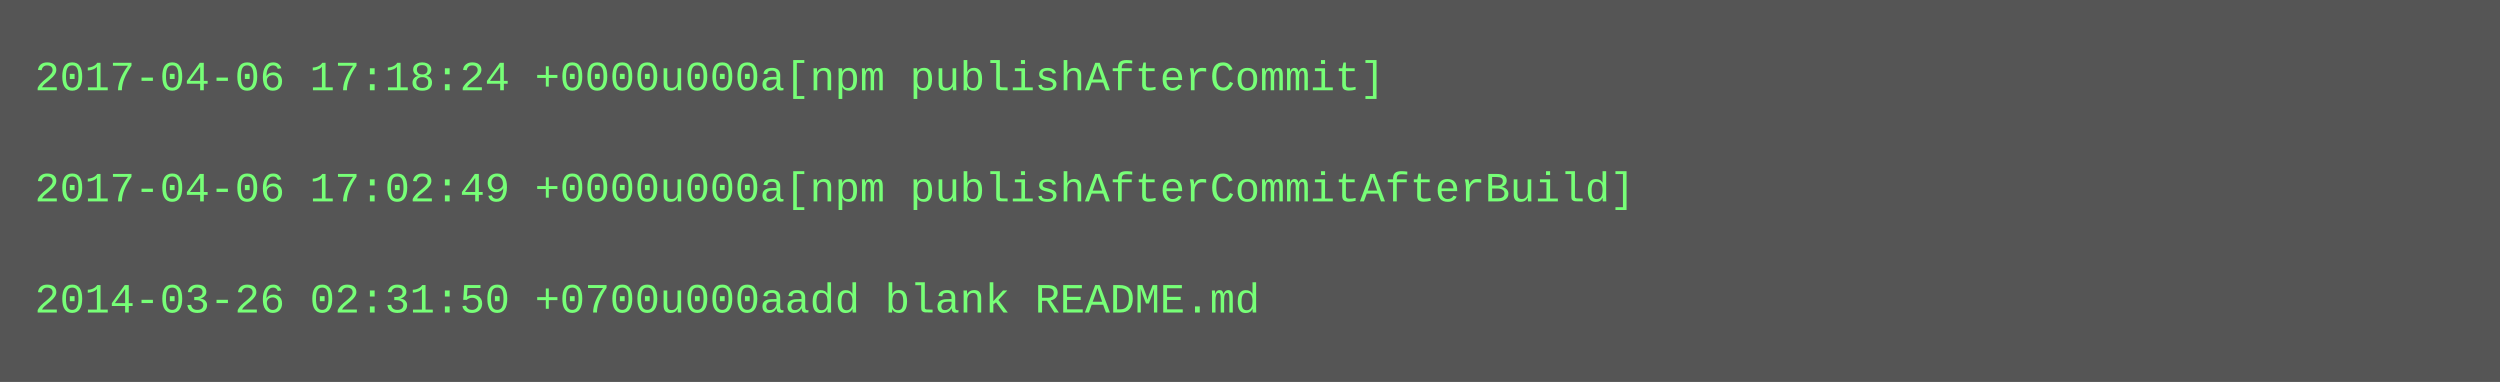
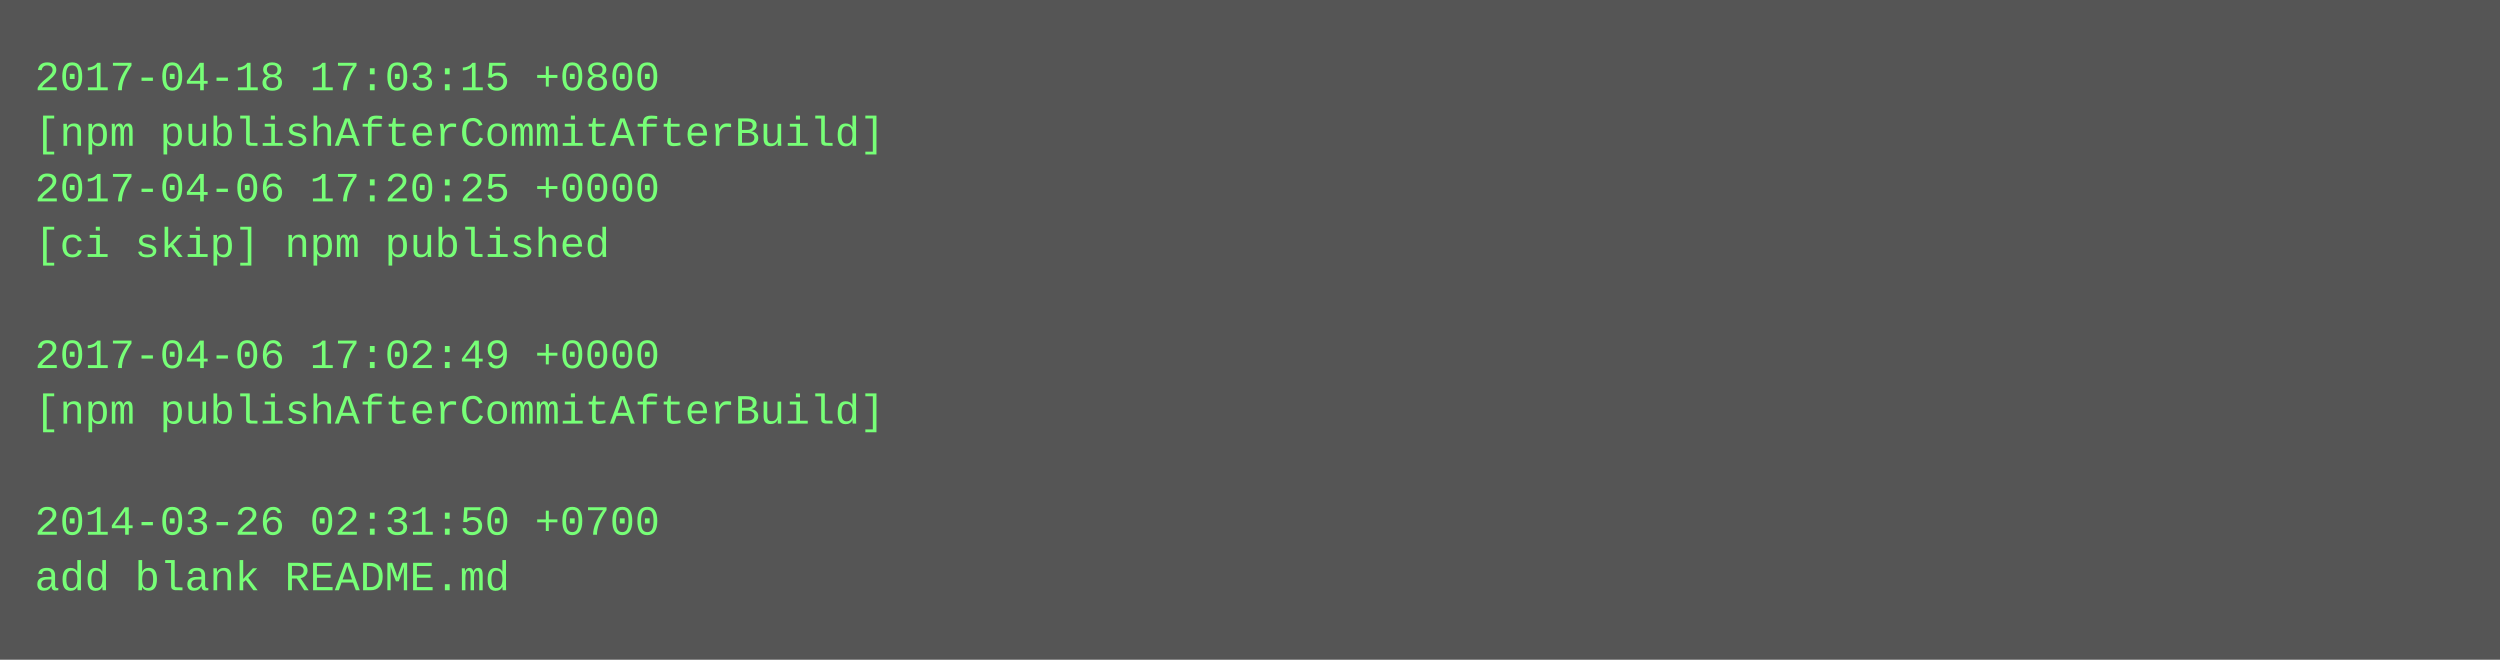
- <svg xmlns="http://www.w3.org/2000/svg" height="110" width="720">
-   <rect height="110" fill="#555" width="720" />
+ <svg xmlns="http://www.w3.org/2000/svg" height="190" width="720">
+   <rect height="190" fill="#555" width="720" />
  <text fill="#7f7" font-family="Courier New" font-size="12" xml:space="preserve">
-     <tspan x="10" y="26">2017-04-06 17:18:24 +0000u000a[npm publishAfterCommit]</tspan>
-     <tspan x="10" y="42" />
-     <tspan x="10" y="58">2017-04-06 17:02:49 +0000u000a[npm publishAfterCommitAfterBuild]</tspan>
-     <tspan x="10" y="74" />
-     <tspan x="10" y="90">2014-03-26 02:31:50 +0700u000aadd blank README.md</tspan>
+     <tspan x="10" y="26">2017-04-18 17:03:15 +0800</tspan>
+     <tspan x="10" y="42">[npm publishAfterCommitAfterBuild]</tspan>
+     <tspan x="10" y="58">2017-04-06 17:20:25 +0000</tspan>
+     <tspan x="10" y="74">[ci skip] npm published</tspan>
+     <tspan x="10" y="90" />
+     <tspan x="10" y="106">2017-04-06 17:02:49 +0000</tspan>
+     <tspan x="10" y="122">[npm publishAfterCommitAfterBuild]</tspan>
+     <tspan x="10" y="138" />
+     <tspan x="10" y="154">2014-03-26 02:31:50 +0700</tspan>
+     <tspan x="10" y="170">add blank README.md</tspan>
  </text>
</svg>
